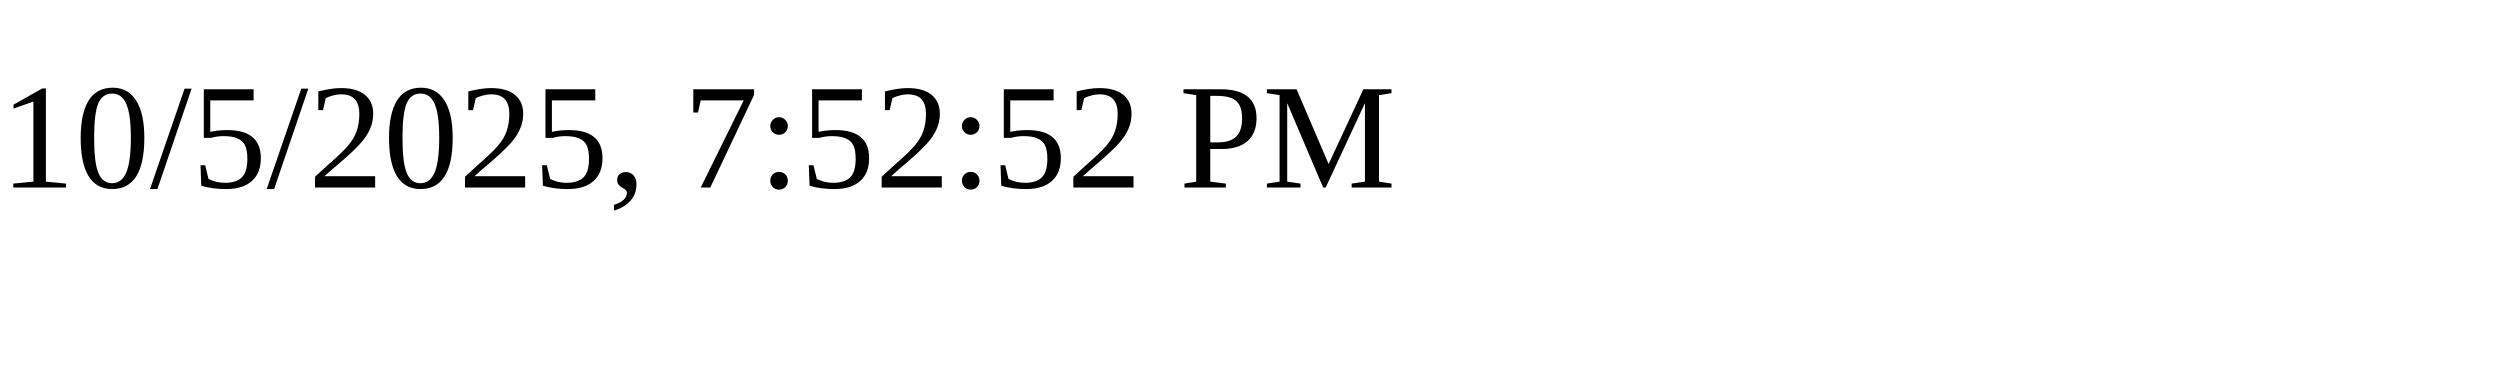
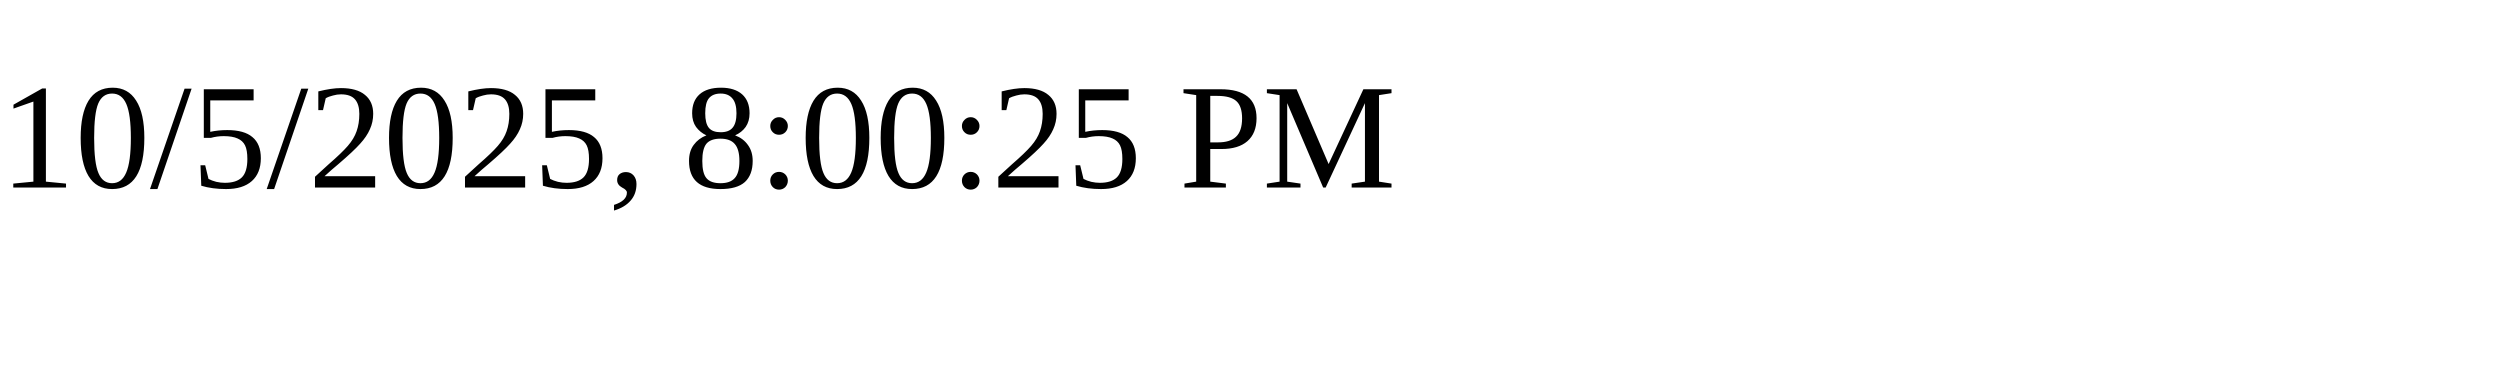
<svg xmlns="http://www.w3.org/2000/svg" height="30" width="200">
-   <text x="0" y="15">10/5/2025, 7:52:52 PM</text>
+   <text x="0" y="15">10/5/2025, 8:00:25 PM</text>
</svg>
